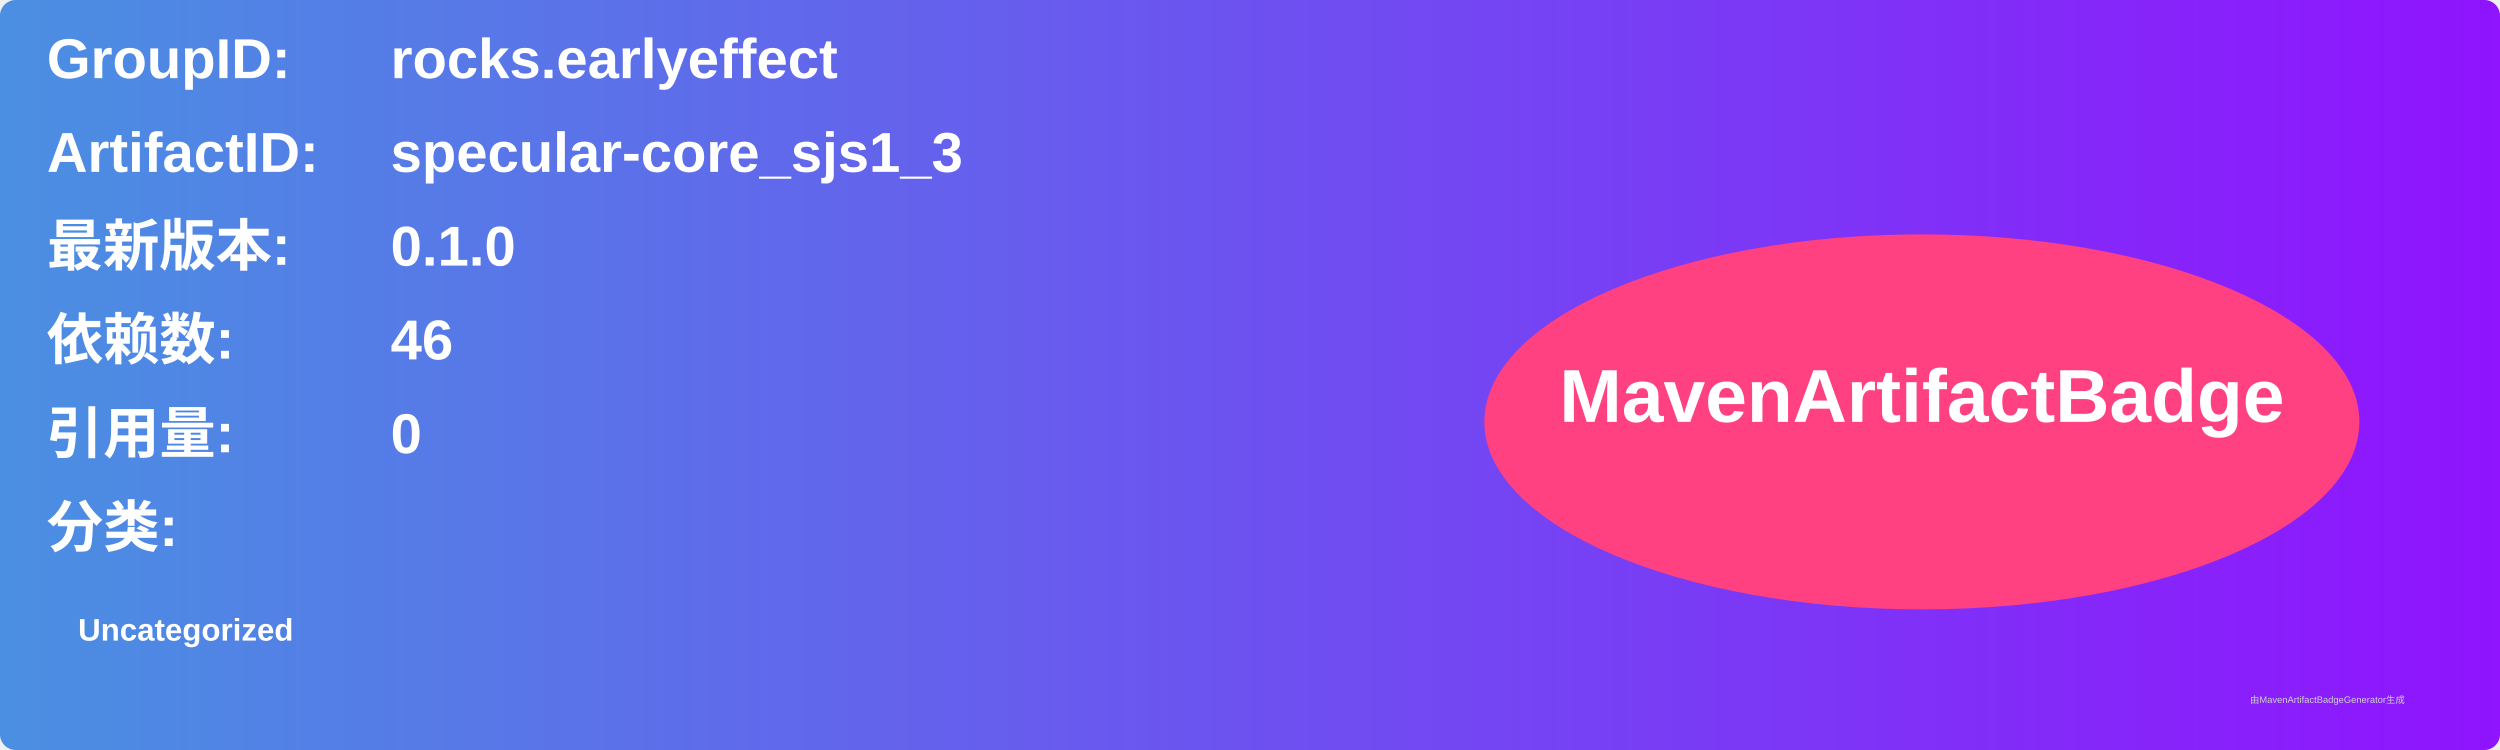
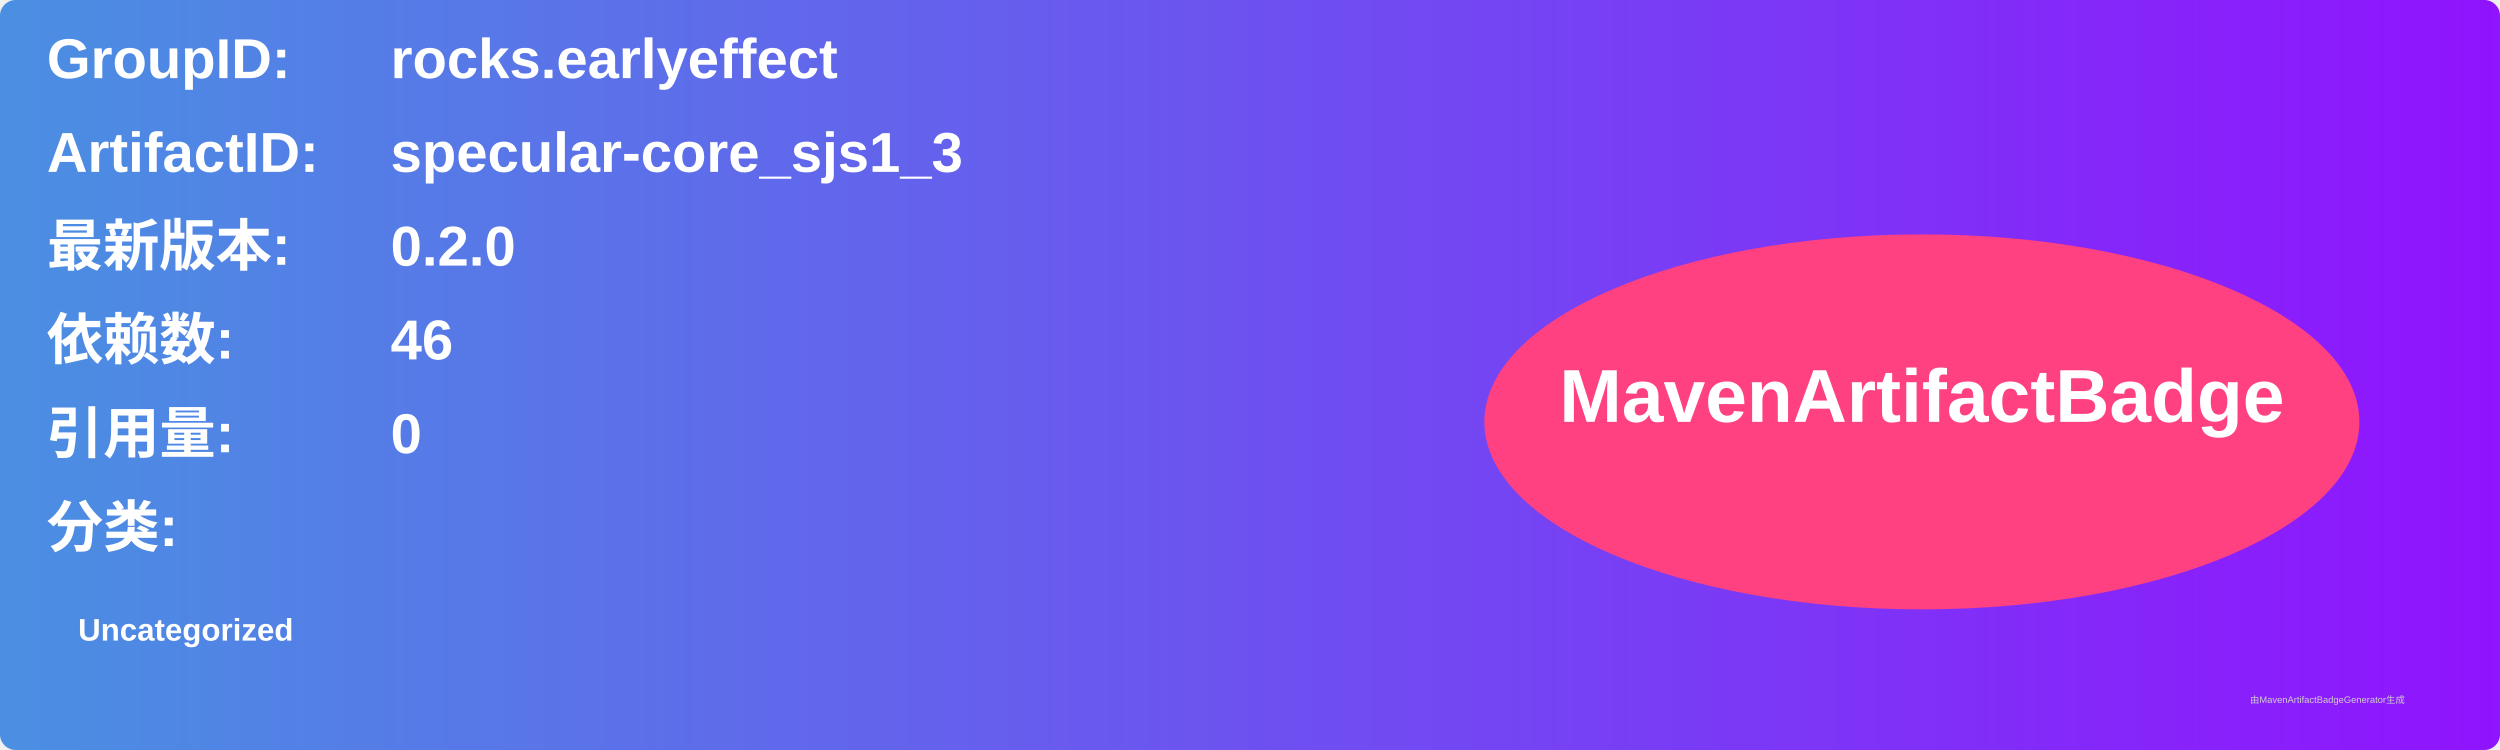
<svg xmlns="http://www.w3.org/2000/svg" width="800" height="240" viewBox="0 0 800 240">
  <linearGradient id="grad" x1="0%" y1="0%" x2="100%" y2="0%">
    <stop offset="0%" stop-color="#4a90e2" />
    <stop offset="100%" stop-color="#9013fe" />
  </linearGradient>
  <rect width="100%" height="100%" rx="5" ry="5" fill="url(#grad)" />
  <g transform="translate(15, 15)">
    <text x="0" y="10" font-family="Arial" font-size="18" fill="white" font-weight="bold" width="260">GroupID:</text>
    <text x="110" y="10" font-family="Arial" font-size="18" fill="white" font-weight="bold" width="460">rocks.earlyeffect</text>
    <text x="0" y="40" font-family="Arial" font-size="18" fill="white" font-weight="bold" width="260">ArtifactID:</text>
    <text x="110" y="40" font-family="Arial" font-size="18" fill="white" font-weight="bold" width="460">specular-core_sjs1_3</text>
    <text x="0" y="70" font-family="Arial" font-size="18" fill="white" font-weight="bold">最新版本:</text>
    <text x="110" y="70" font-family="Arial" font-size="18" fill="white" font-weight="bold">
-       <tspan font-weight="bold">0.1.0</tspan>
+       <tspan font-weight="bold">0.2.0</tspan>
    </text>
    <text x="0" y="100" font-family="Arial" font-size="18" fill="white" font-weight="bold">依赖数: </text>
    <text x="110" y="100" font-family="Arial" font-size="18" fill="white">
      <tspan font-weight="bold">46</tspan>
    </text>
    <text x="0" y="130" font-family="Arial" font-size="18" fill="white" font-weight="bold">引用量: </text>
    <text x="110" y="130" font-family="Arial" font-size="18" fill="white">
      <tspan font-weight="bold">0</tspan>
    </text>
    <text x="0" y="160" font-family="Arial" font-size="18" fill="white" font-weight="bold">分类:</text>
    <text x="10" y="190" font-family="Arial" font-size="10" fill="white">
      <tspan font-weight="bold">Uncategorized</tspan>
    </text>
    <ellipse cx="600" cy="120" rx="140" ry="60" fill="#ff4081" />
    <text x="600" y="120" text-anchor="middle" font-family="Arial" font-size="24" fill="white" font-weight="bold">MavenArtifactBadge</text>
  </g>
  <text x="720" y="225" font-family="Arial" font-size="3" fill="#d0d0d0">由MavenArtifactBadgeGenerator生成</text>
</svg>
